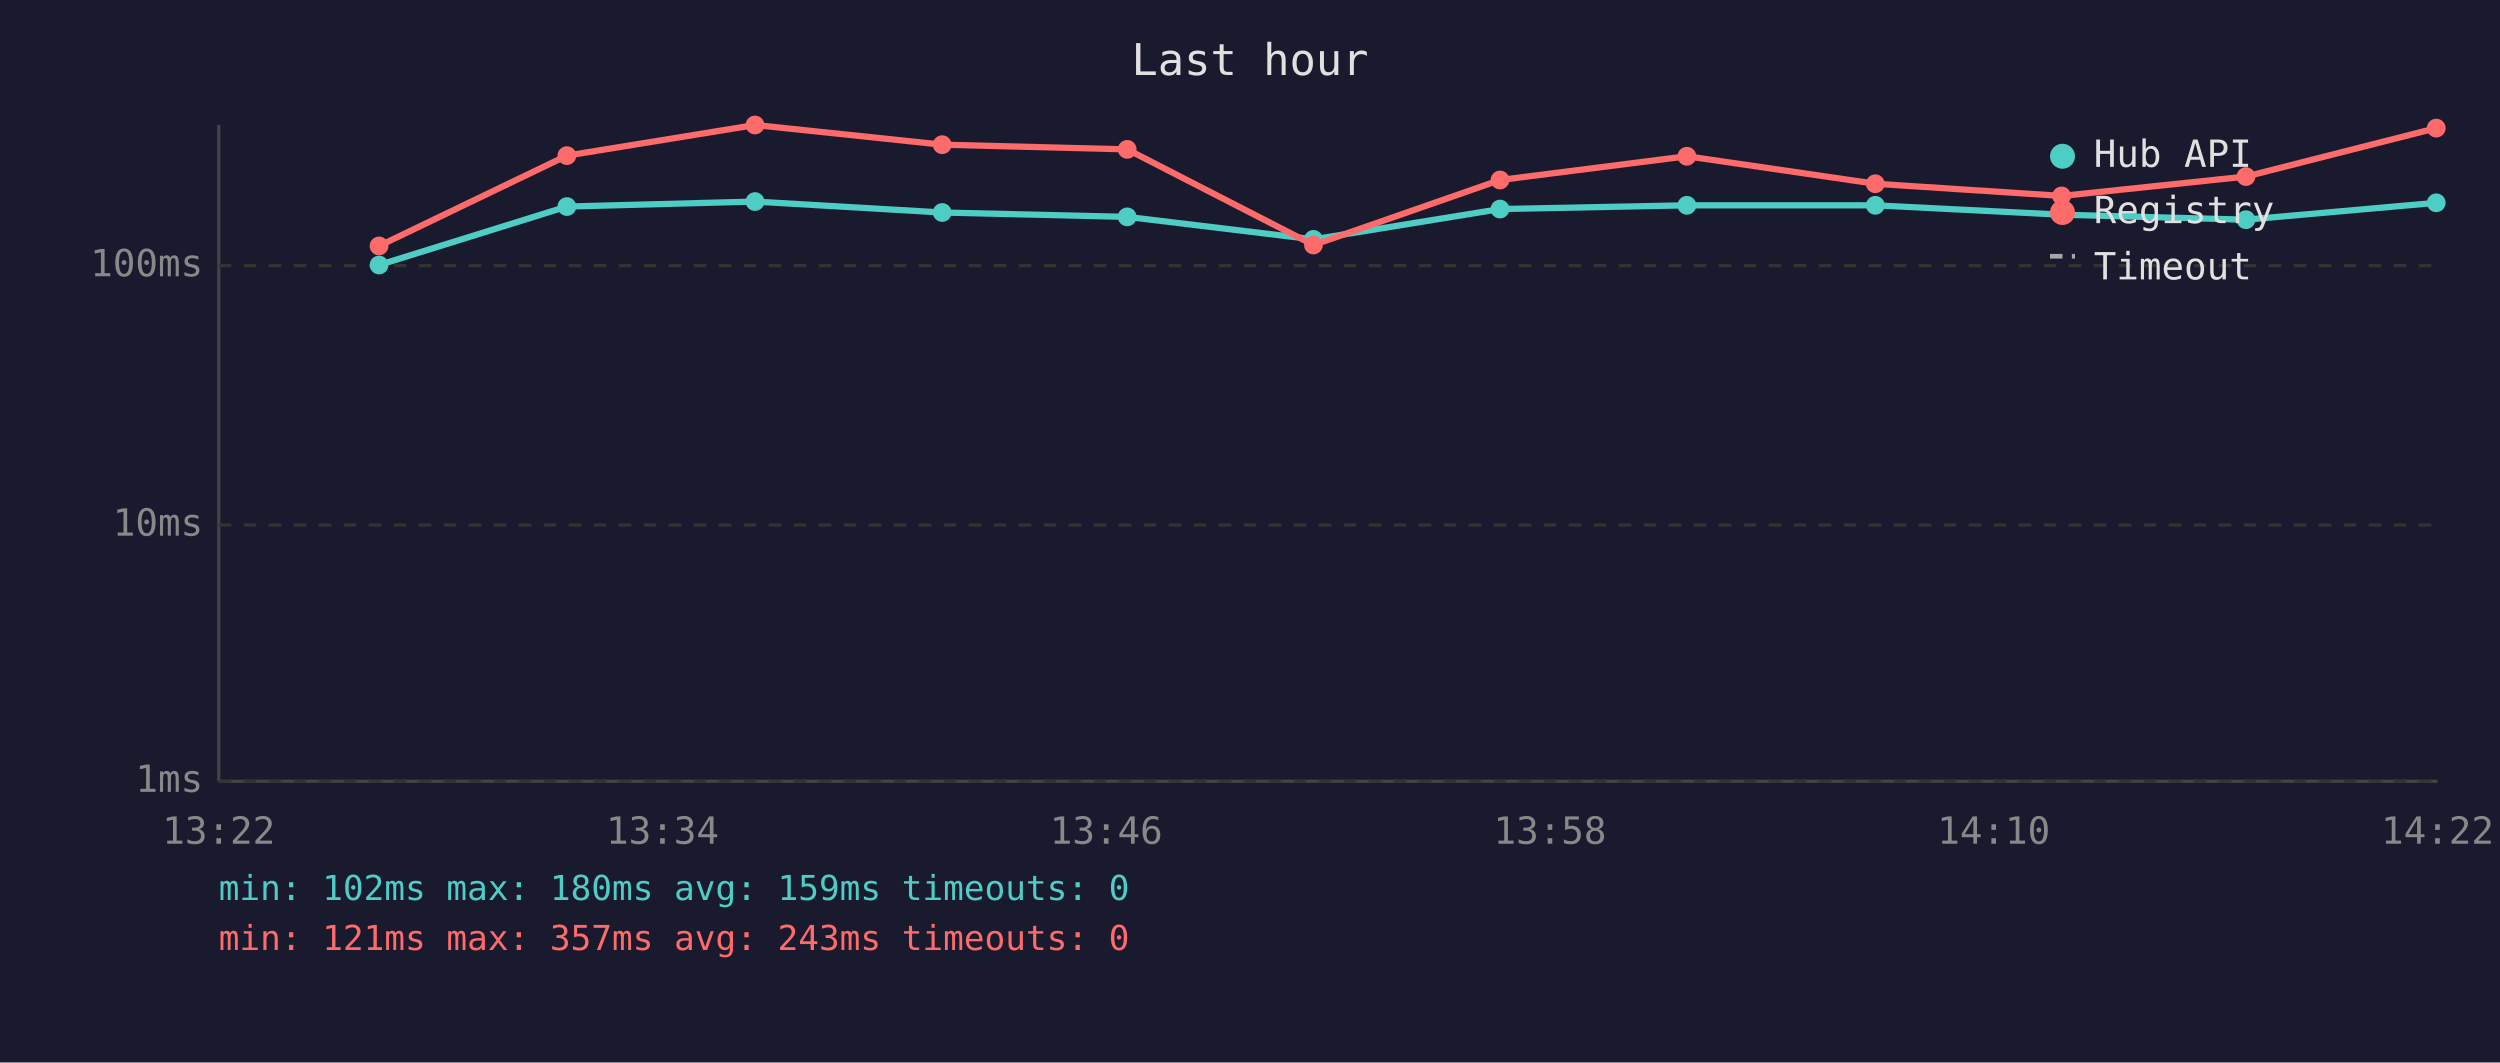
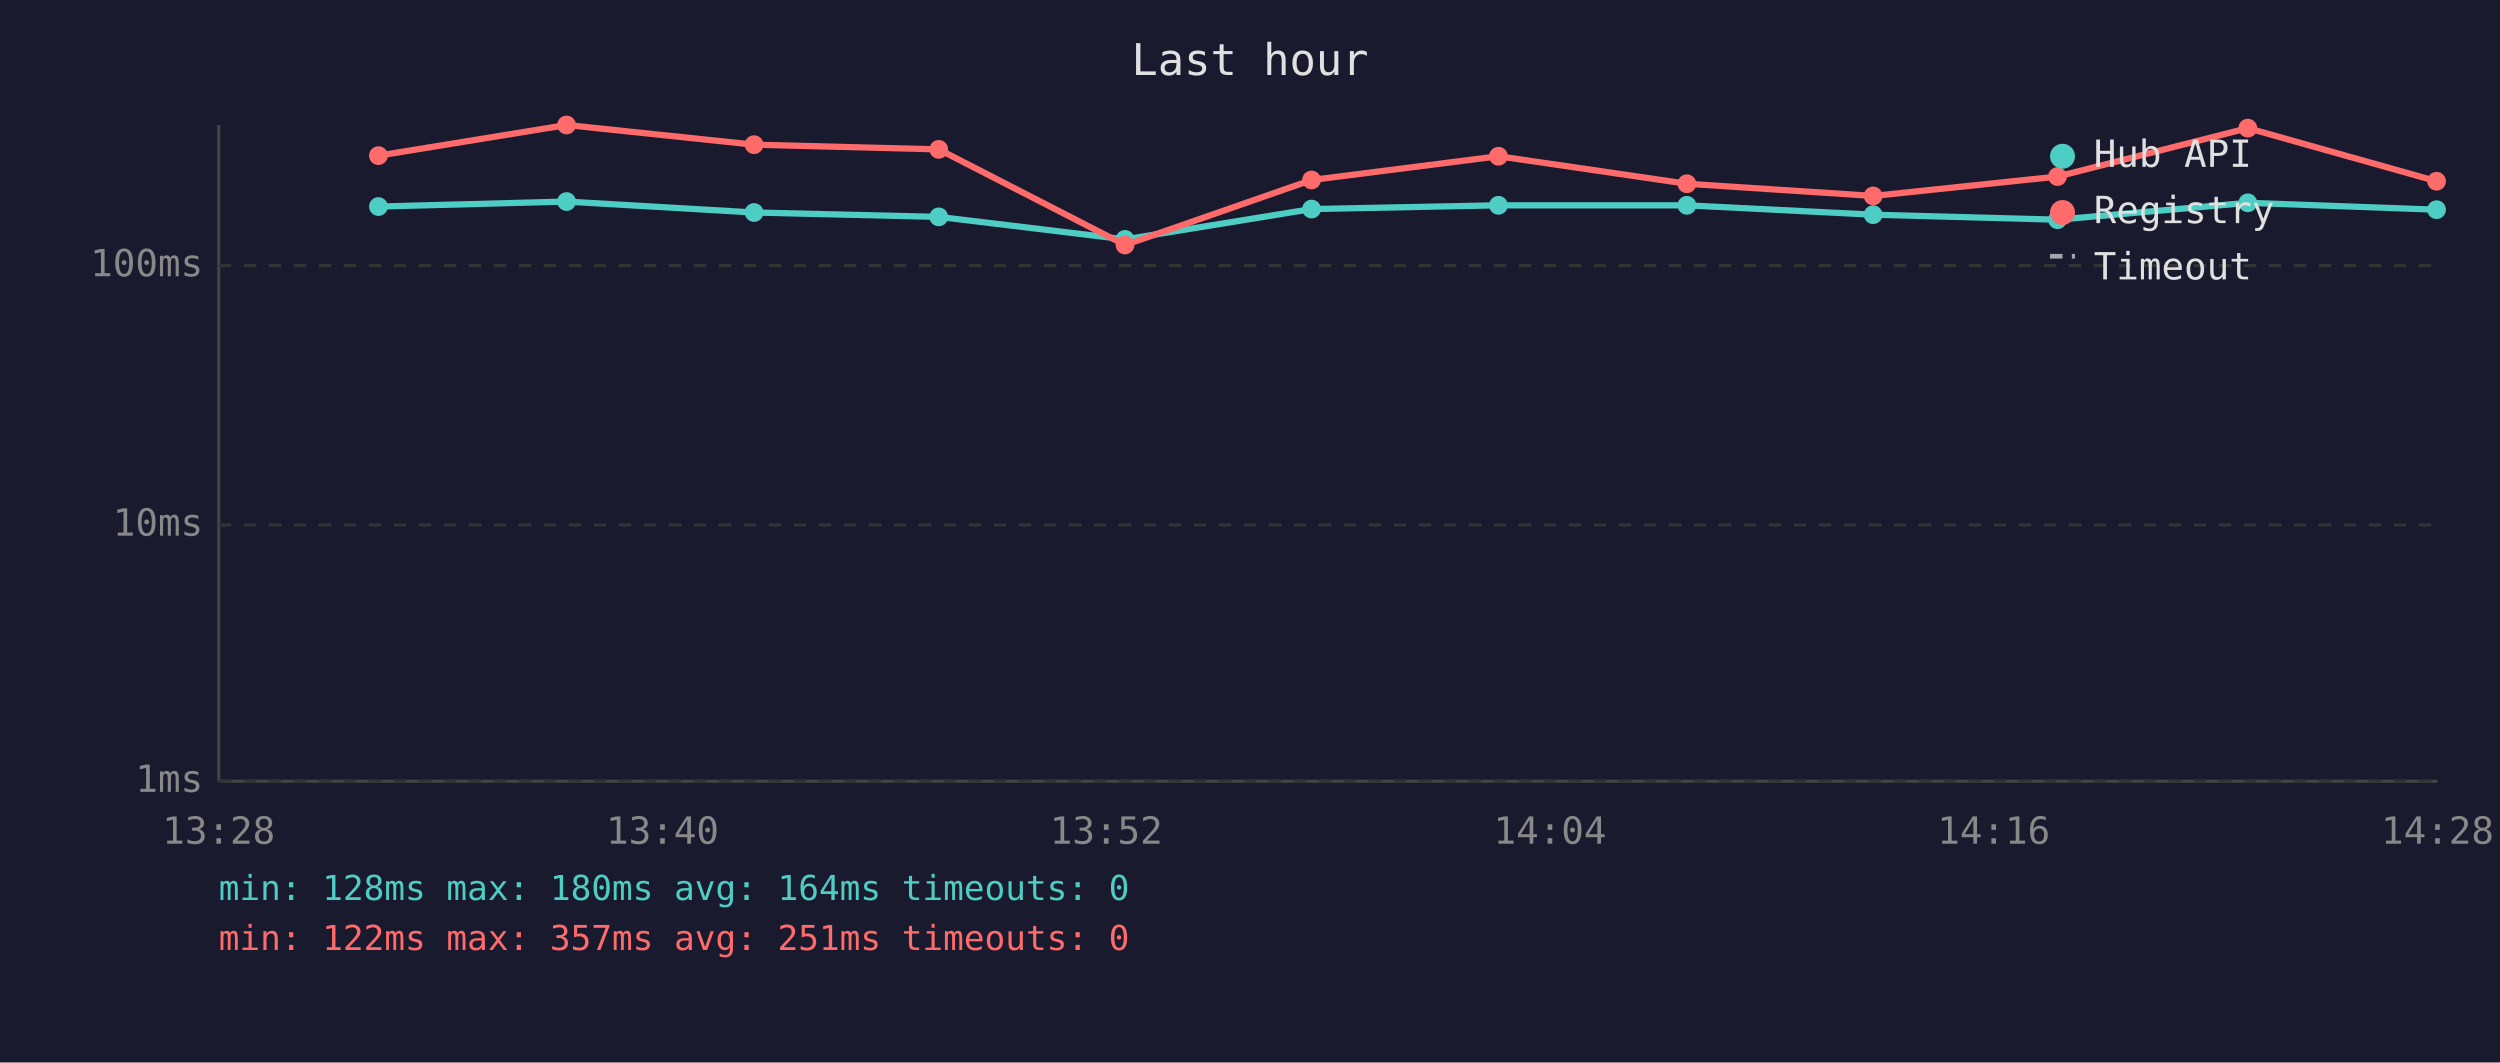
<svg xmlns="http://www.w3.org/2000/svg" viewBox="0 0 800 340" font-family="monospace" font-size="12">
  <rect width="800" height="340" fill="#1a1a2e" />
  <text x="400" y="24" fill="#e0e0e0" font-size="14" text-anchor="middle">Last hour</text>
  <line x1="70" y1="40" x2="70" y2="250" stroke="#444" stroke-width="1" />
  <line x1="70" y1="250" x2="780" y2="250" stroke="#444" stroke-width="1" />
  <line x1="70" y1="250" x2="780" y2="250" stroke="#333" stroke-width="1" stroke-dasharray="4" />
  <text x="65" y="250" fill="#888" text-anchor="end" dominant-baseline="middle">1ms</text>
  <line x1="70" y1="168" x2="780" y2="168" stroke="#333" stroke-width="1" stroke-dasharray="4" />
  <text x="65" y="168" fill="#888" text-anchor="end" dominant-baseline="middle">10ms</text>
  <line x1="70" y1="85" x2="780" y2="85" stroke="#333" stroke-width="1" stroke-dasharray="4" />
  <text x="65" y="85" fill="#888" text-anchor="end" dominant-baseline="middle">100ms</text>
-   <text x="70" y="270" fill="#888" text-anchor="middle">13:22</text>
-   <text x="212" y="270" fill="#888" text-anchor="middle">13:34</text>
-   <text x="354" y="270" fill="#888" text-anchor="middle">13:46</text>
-   <text x="496" y="270" fill="#888" text-anchor="middle">13:58</text>
-   <text x="638" y="270" fill="#888" text-anchor="middle">14:10</text>
-   <text x="780" y="270" fill="#888" text-anchor="middle">14:22</text>
-   <polyline points="121.3,84.8 181.4,66.1 241.6,64.5 301.5,68.0 360.7,69.4 420.3,76.6 480.0,66.9 539.8,65.7 600.1,65.7 659.7,68.7 718.7,70.3 779.6,64.9" fill="none" stroke="#4ecdc4" stroke-width="2" opacity="1" />
-   <circle cx="121.3" cy="84.8" r="3" fill="#4ecdc4" />
-   <circle cx="181.4" cy="66.1" r="3" fill="#4ecdc4" />
-   <circle cx="241.6" cy="64.5" r="3" fill="#4ecdc4" />
-   <circle cx="301.5" cy="68.0" r="3" fill="#4ecdc4" />
-   <circle cx="360.7" cy="69.4" r="3" fill="#4ecdc4" />
-   <circle cx="420.3" cy="76.6" r="3" fill="#4ecdc4" />
-   <circle cx="480.0" cy="66.9" r="3" fill="#4ecdc4" />
+   <text x="70" y="270" fill="#888" text-anchor="middle">13:28</text>
+   <text x="212" y="270" fill="#888" text-anchor="middle">13:40</text>
+   <text x="354" y="270" fill="#888" text-anchor="middle">13:52</text>
+   <text x="496" y="270" fill="#888" text-anchor="middle">14:04</text>
+   <text x="638" y="270" fill="#888" text-anchor="middle">14:16</text>
+   <text x="780" y="270" fill="#888" text-anchor="middle">14:28</text>
+   <polyline points="121.1,66.1 181.3,64.5 241.3,68.0 300.4,69.4 360.0,76.6 419.7,66.9 479.5,65.7 539.8,65.7 599.4,68.7 658.4,70.3 719.3,64.9 779.7,67.1" fill="none" stroke="#4ecdc4" stroke-width="2" opacity="1" />
+   <circle cx="121.1" cy="66.1" r="3" fill="#4ecdc4" />
+   <circle cx="181.3" cy="64.5" r="3" fill="#4ecdc4" />
+   <circle cx="241.3" cy="68.0" r="3" fill="#4ecdc4" />
+   <circle cx="300.4" cy="69.4" r="3" fill="#4ecdc4" />
+   <circle cx="360.0" cy="76.6" r="3" fill="#4ecdc4" />
+   <circle cx="419.7" cy="66.9" r="3" fill="#4ecdc4" />
+   <circle cx="479.5" cy="65.7" r="3" fill="#4ecdc4" />
  <circle cx="539.8" cy="65.7" r="3" fill="#4ecdc4" />
-   <circle cx="600.1" cy="65.7" r="3" fill="#4ecdc4" />
-   <circle cx="659.7" cy="68.7" r="3" fill="#4ecdc4" />
-   <circle cx="718.7" cy="70.3" r="3" fill="#4ecdc4" />
-   <circle cx="779.6" cy="64.9" r="3" fill="#4ecdc4" />
-   <polyline points="121.3,78.7 181.4,49.8 241.6,40.0 301.5,46.3 360.7,47.8 420.3,78.4 480.0,57.6 539.8,50.0 600.1,58.8 659.7,62.7 718.7,56.5 779.6,41.0" fill="none" stroke="#ff6b6b" stroke-width="2" opacity="1" />
-   <circle cx="121.3" cy="78.7" r="3" fill="#ff6b6b" />
-   <circle cx="181.4" cy="49.8" r="3" fill="#ff6b6b" />
-   <circle cx="241.6" cy="40.0" r="3" fill="#ff6b6b" />
-   <circle cx="301.5" cy="46.3" r="3" fill="#ff6b6b" />
-   <circle cx="360.7" cy="47.8" r="3" fill="#ff6b6b" />
-   <circle cx="420.3" cy="78.4" r="3" fill="#ff6b6b" />
-   <circle cx="480.0" cy="57.6" r="3" fill="#ff6b6b" />
-   <circle cx="539.8" cy="50.0" r="3" fill="#ff6b6b" />
-   <circle cx="600.1" cy="58.8" r="3" fill="#ff6b6b" />
-   <circle cx="659.7" cy="62.7" r="3" fill="#ff6b6b" />
-   <circle cx="718.7" cy="56.5" r="3" fill="#ff6b6b" />
-   <circle cx="779.6" cy="41.0" r="3" fill="#ff6b6b" />
+   <circle cx="599.4" cy="68.7" r="3" fill="#4ecdc4" />
+   <circle cx="658.4" cy="70.3" r="3" fill="#4ecdc4" />
+   <circle cx="719.3" cy="64.9" r="3" fill="#4ecdc4" />
+   <circle cx="779.7" cy="67.1" r="3" fill="#4ecdc4" />
+   <polyline points="121.1,49.8 181.3,40.0 241.3,46.3 300.4,47.8 360.0,78.4 419.7,57.6 479.5,50.0 539.8,58.8 599.4,62.7 658.4,56.5 719.3,41.0 779.7,58.0" fill="none" stroke="#ff6b6b" stroke-width="2" opacity="1" />
+   <circle cx="121.1" cy="49.8" r="3" fill="#ff6b6b" />
+   <circle cx="181.3" cy="40.0" r="3" fill="#ff6b6b" />
+   <circle cx="241.3" cy="46.3" r="3" fill="#ff6b6b" />
+   <circle cx="300.4" cy="47.8" r="3" fill="#ff6b6b" />
+   <circle cx="360.0" cy="78.4" r="3" fill="#ff6b6b" />
+   <circle cx="419.7" cy="57.6" r="3" fill="#ff6b6b" />
+   <circle cx="479.5" cy="50.0" r="3" fill="#ff6b6b" />
+   <circle cx="539.8" cy="58.8" r="3" fill="#ff6b6b" />
+   <circle cx="599.4" cy="62.7" r="3" fill="#ff6b6b" />
+   <circle cx="658.4" cy="56.5" r="3" fill="#ff6b6b" />
+   <circle cx="719.3" cy="41.0" r="3" fill="#ff6b6b" />
+   <circle cx="779.7" cy="58.0" r="3" fill="#ff6b6b" />
  <circle cx="660" cy="50" r="4" fill="#4ecdc4" />
  <text x="670" y="50" fill="#e0e0e0" dominant-baseline="middle">Hub API</text>
  <circle cx="660" cy="68" r="4" fill="#ff6b6b" />
  <text x="670" y="68" fill="#e0e0e0" dominant-baseline="middle">Registry</text>
  <line x1="656" y1="82" x2="664" y2="82" stroke="#e0e0e0" stroke-width="1.5" stroke-dasharray="4,3" opacity="0.7" />
  <text x="670" y="86" fill="#e0e0e0" dominant-baseline="middle">Timeout</text>
-   <text x="70" y="288" fill="#4ecdc4" font-size="11">min: 102ms  max: 180ms  avg: 159ms  timeouts: 0</text>
-   <text x="70" y="304" fill="#ff6b6b" font-size="11">min: 121ms  max: 357ms  avg: 243ms  timeouts: 0</text>
+   <text x="70" y="288" fill="#4ecdc4" font-size="11">min: 128ms  max: 180ms  avg: 164ms  timeouts: 0</text>
+   <text x="70" y="304" fill="#ff6b6b" font-size="11">min: 122ms  max: 357ms  avg: 251ms  timeouts: 0</text>
</svg>
